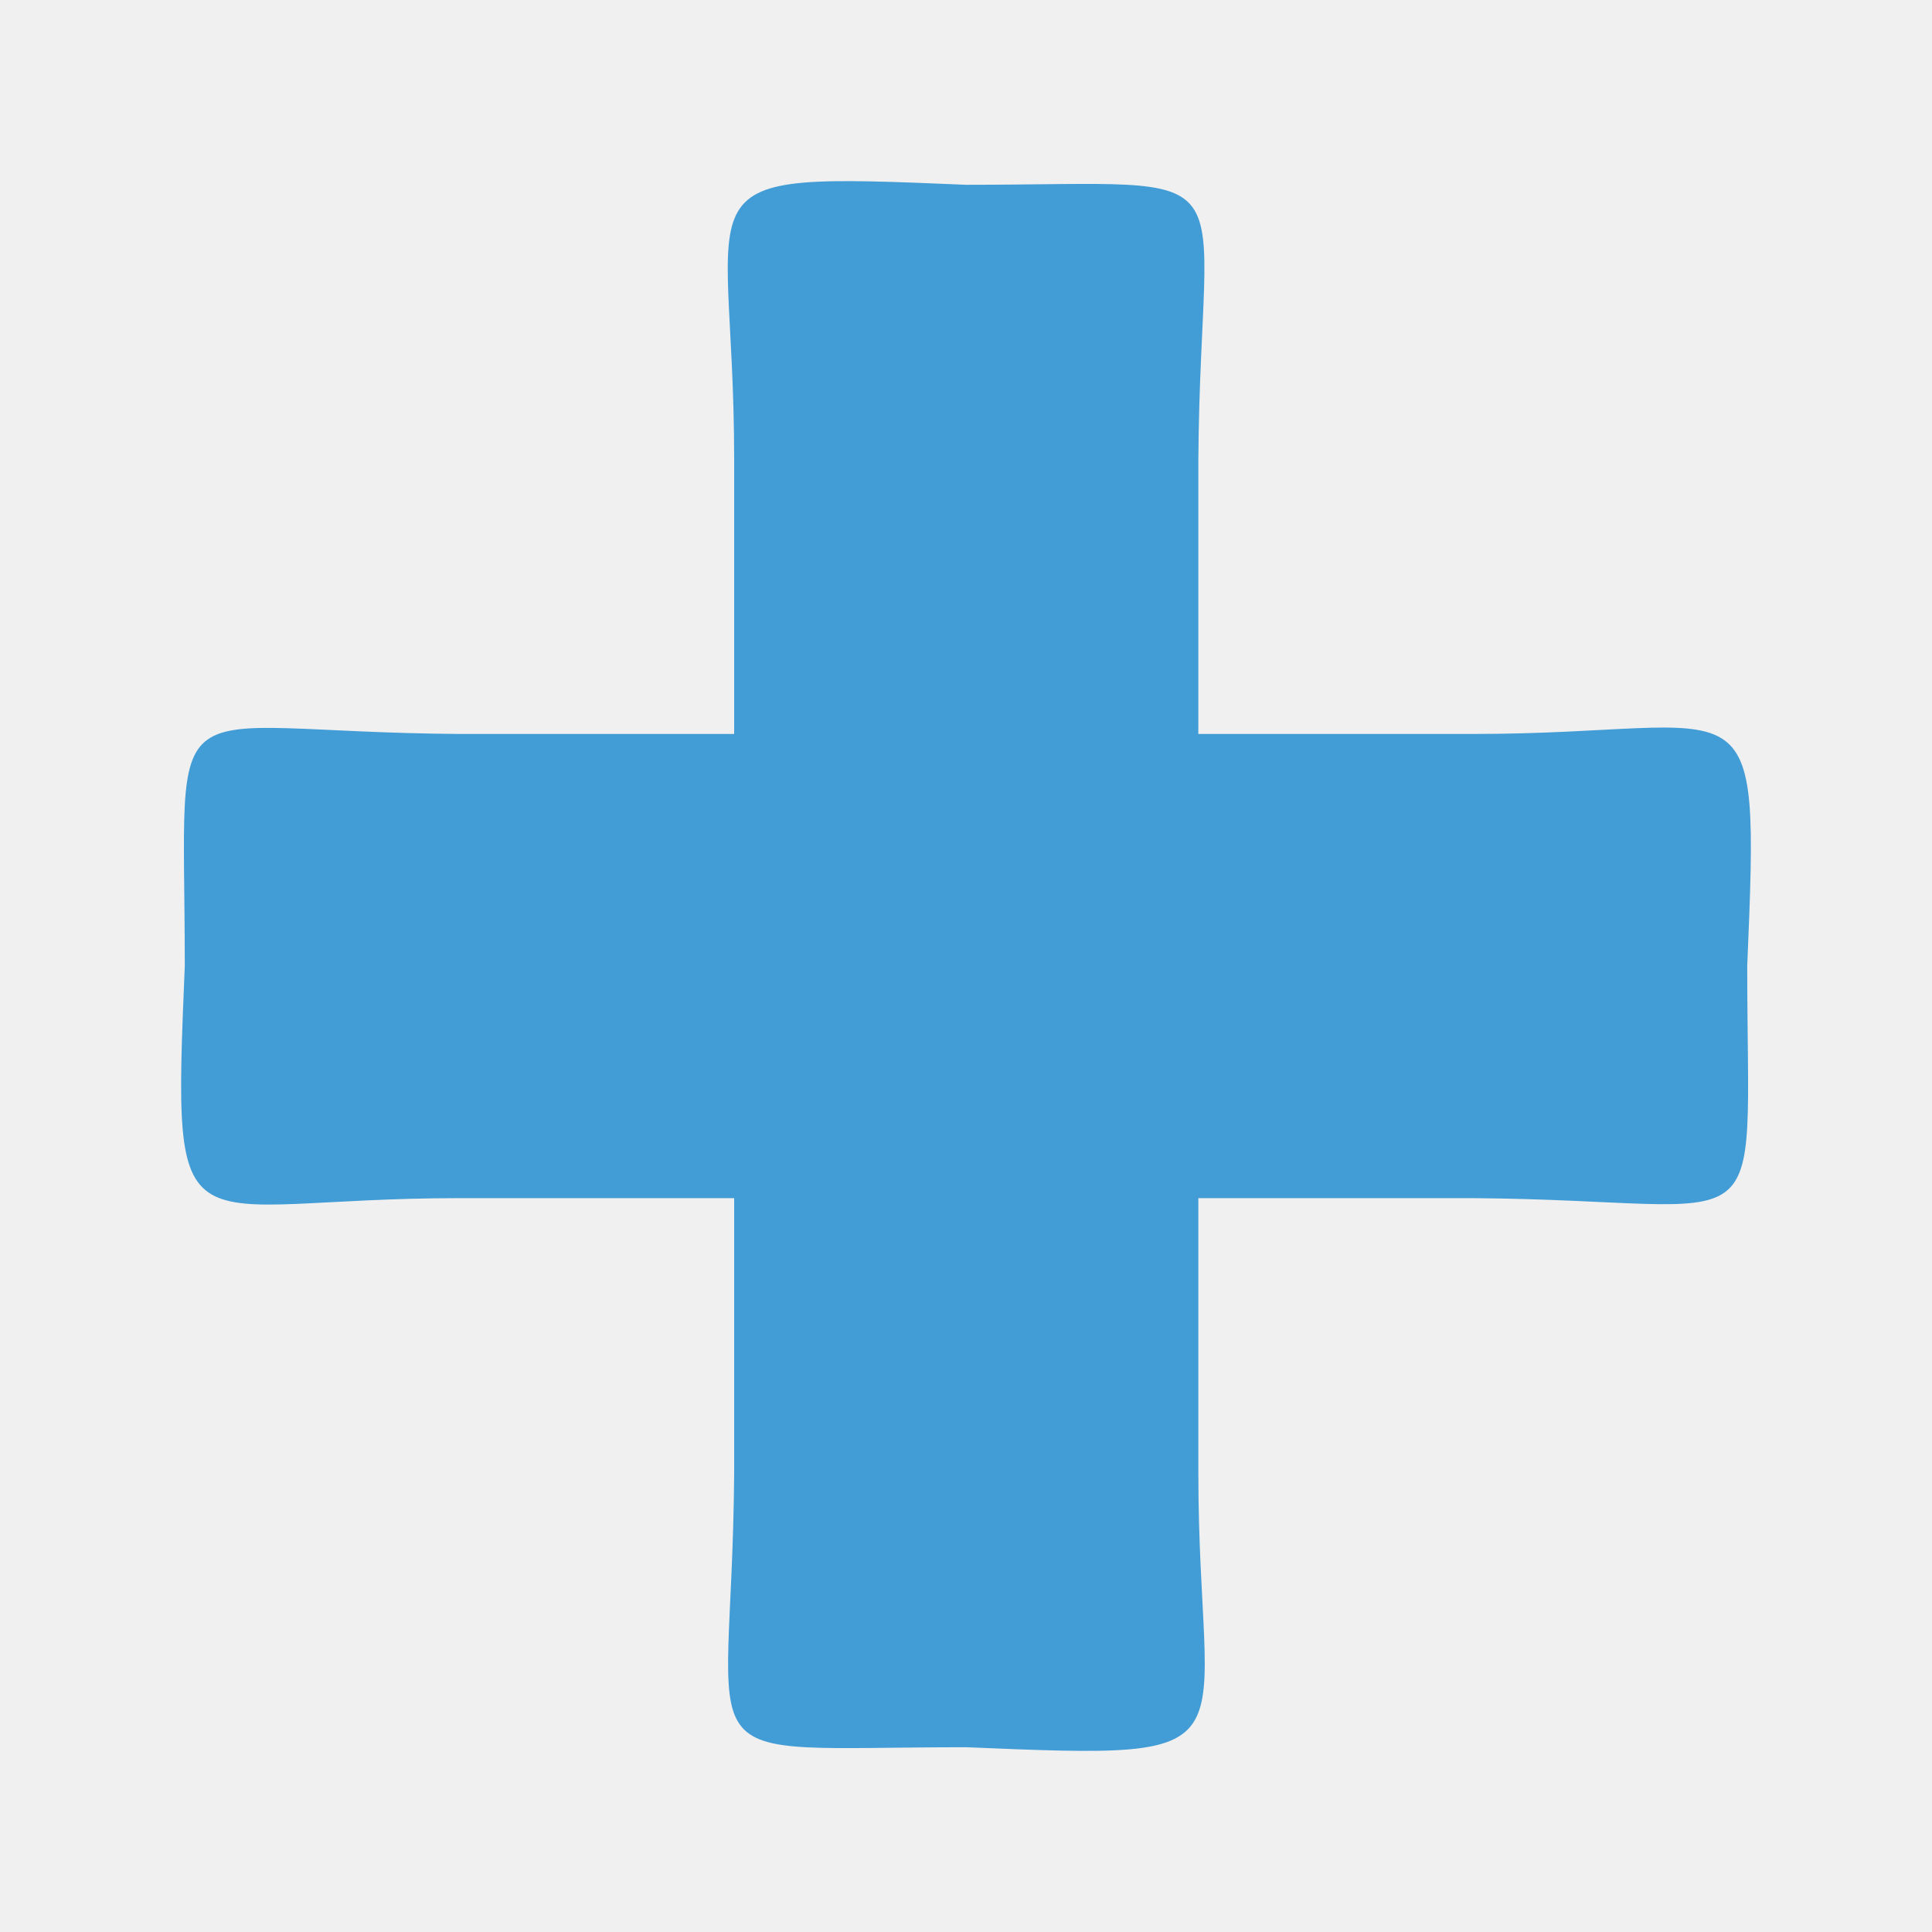
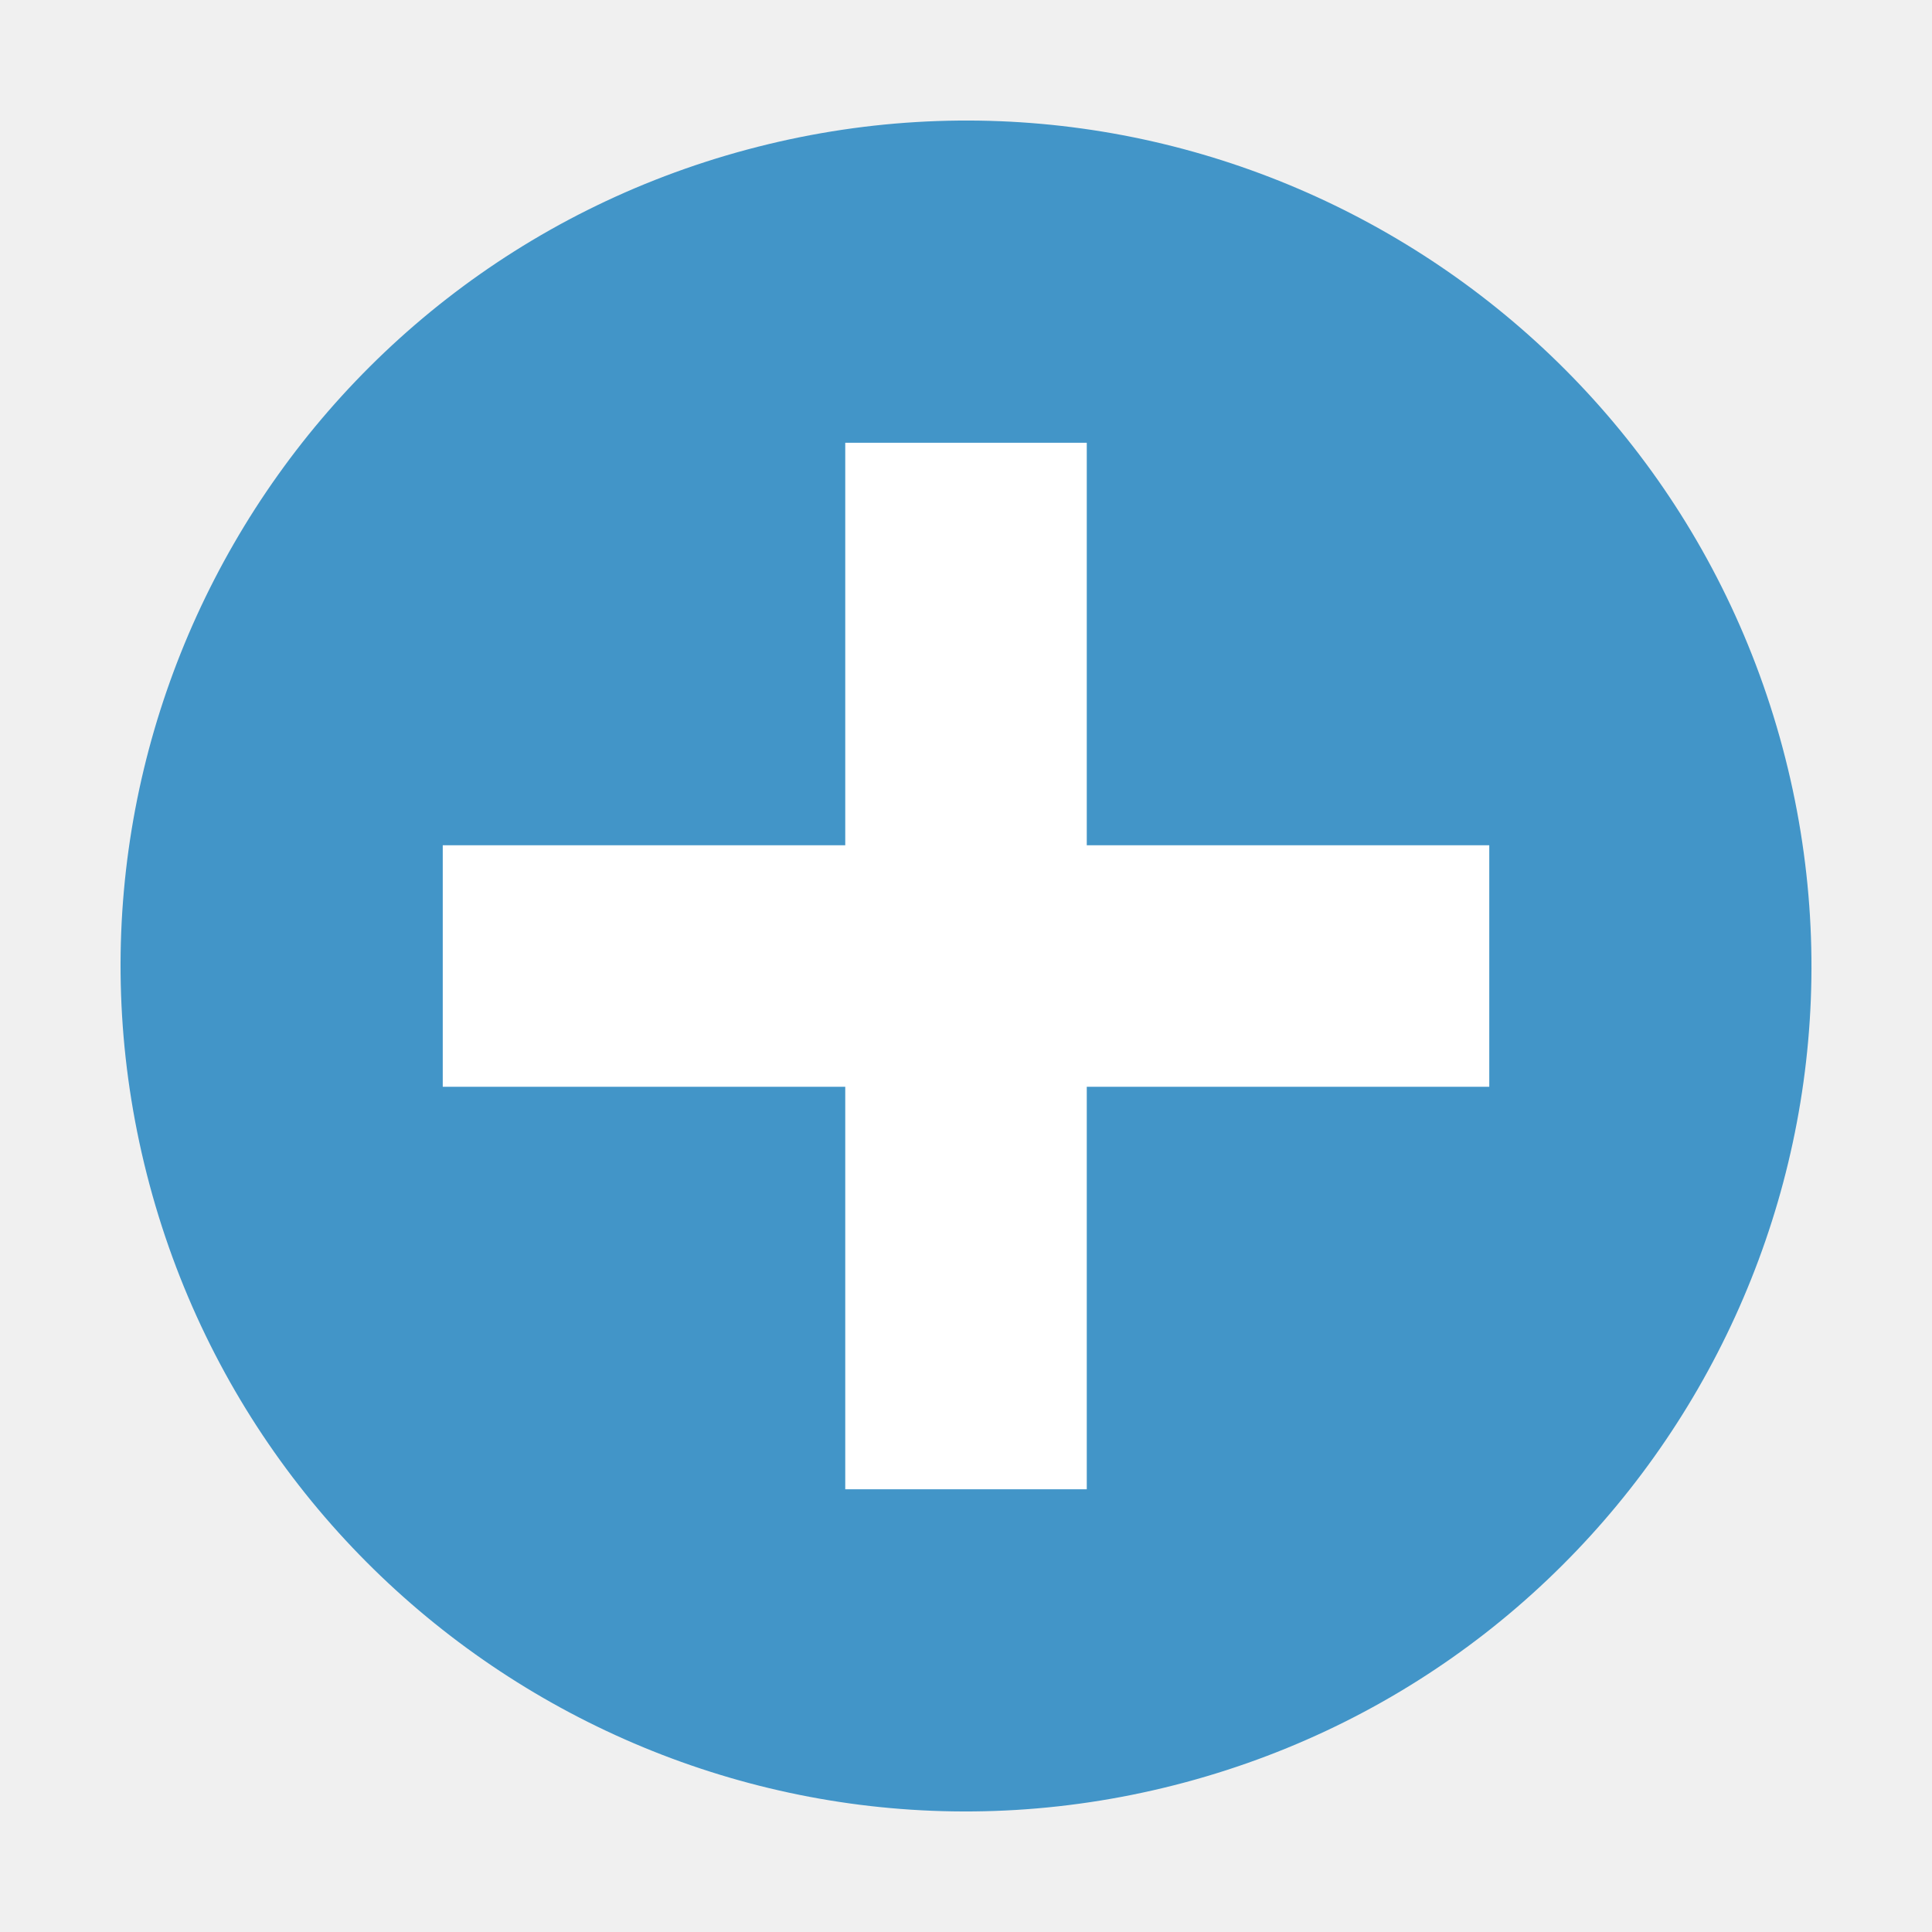
- <svg xmlns="http://www.w3.org/2000/svg" style="enable-background:new 0 0 256 256" viewBox="0 0 256 256" version="1.0" width="48" height="48">
-   <defs id="defs185" />
-   <path style="fill:#429cd6;fill-rule:evenodd;stroke:none;color:#000;stroke-width:5.333" id="rect1332" d="m 97.281,60.87 0,36.385 -36.398,0 c -40.485,-0.287 -36.398,-7.981 -36.398,30.752 -1.662,39.643 -1.092,30.752 36.398,30.752 h 36.398 v 36.379 c -0.289,40.475 -7.97,36.379 30.753,36.379 39.635,1.659 30.753,1.106 30.753,-36.379 v -36.379 h 36.365 c 40.467,0.291 36.365,7.962 36.365,-30.752 1.657,-39.628 1.115,-30.752 -36.365,-30.752 h -36.365 v -36.385 c 0.288,-40.478 7.973,-36.385 -30.753,-36.385 -39.638,-1.66 -30.753,-1.102 -30.753,36.385 Z " />
+ <svg xmlns="http://www.w3.org/2000/svg" width="48" version="1.0" height="48">
+   <g id="g4289" transform="matrix(0.8076923,0,0,0.8076923,86.84397,-40.23887)">
+     <circle cx="95.74" cy="-56.686" style="fill:#4295c8" id="circle3581_2_" r="26" transform="rotate(165)" />
+     <path style="fill:#fff;fill-rule:evenodd" id="rect3232" d="m -81.521,63.439 v 12.381 h -12.381 v 7.429 h 12.381 v 12.381 h 7.429 v -12.381 h 12.381 v -7.429 h -12.381 v -12.381 Z " />
+   </g>
</svg>
